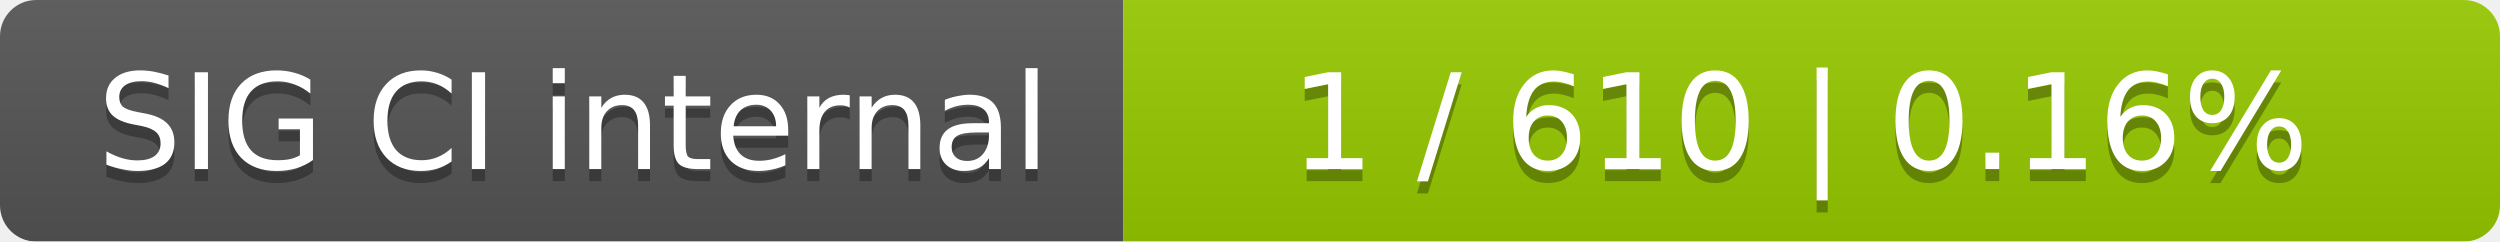
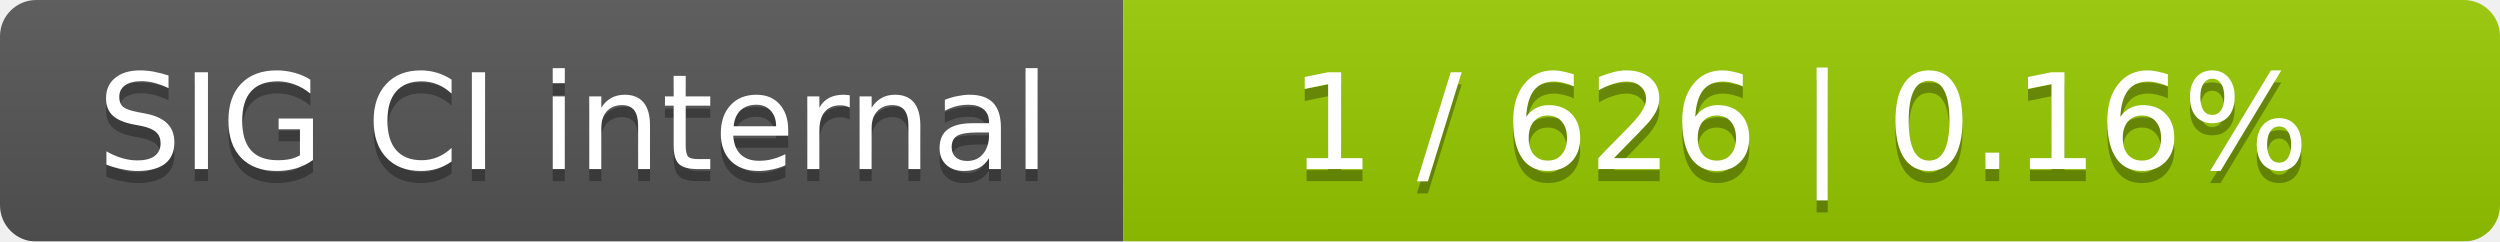
<svg xmlns="http://www.w3.org/2000/svg" width="207" height="20">
  <linearGradient id="smooth" x2="0" y2="100%">
    <stop offset="0" stop-color="#bbb" stop-opacity=".1" />
    <stop offset="1" stop-opacity=".1" />
  </linearGradient>
  <mask id="round">
    <rect width="207" height="20" rx="3" fill="#fff" />
  </mask>
  <g mask="url(#round)">
    <rect width="93" height="20" fill="#555" />
    <rect x="93" width="114" height="20" fill="#97ca00" />
    <rect width="207" height="20" fill="url(#smooth)" />
  </g>
  <g fill="#fff" text-anchor="middle" font-family="DejaVu Sans,Verdana,Geneva,sans-serif" font-size="11">
    <text x="47.5" y="15" fill="#010101" fill-opacity=".3">SIG CI internal</text>
    <text x="47.5" y="14">SIG CI internal</text>
-     <text x="149" y="15" fill="#010101" fill-opacity=".3">1 / 610    |    0.16%</text>
-     <text x="149" y="14">1 / 610    |    0.16%</text>
+     <text x="149" y="15" fill="#010101" fill-opacity=".3">1 / 626    |    0.16%</text>
+     <text x="149" y="14">1 / 626    |    0.16%</text>
  </g>
</svg>
